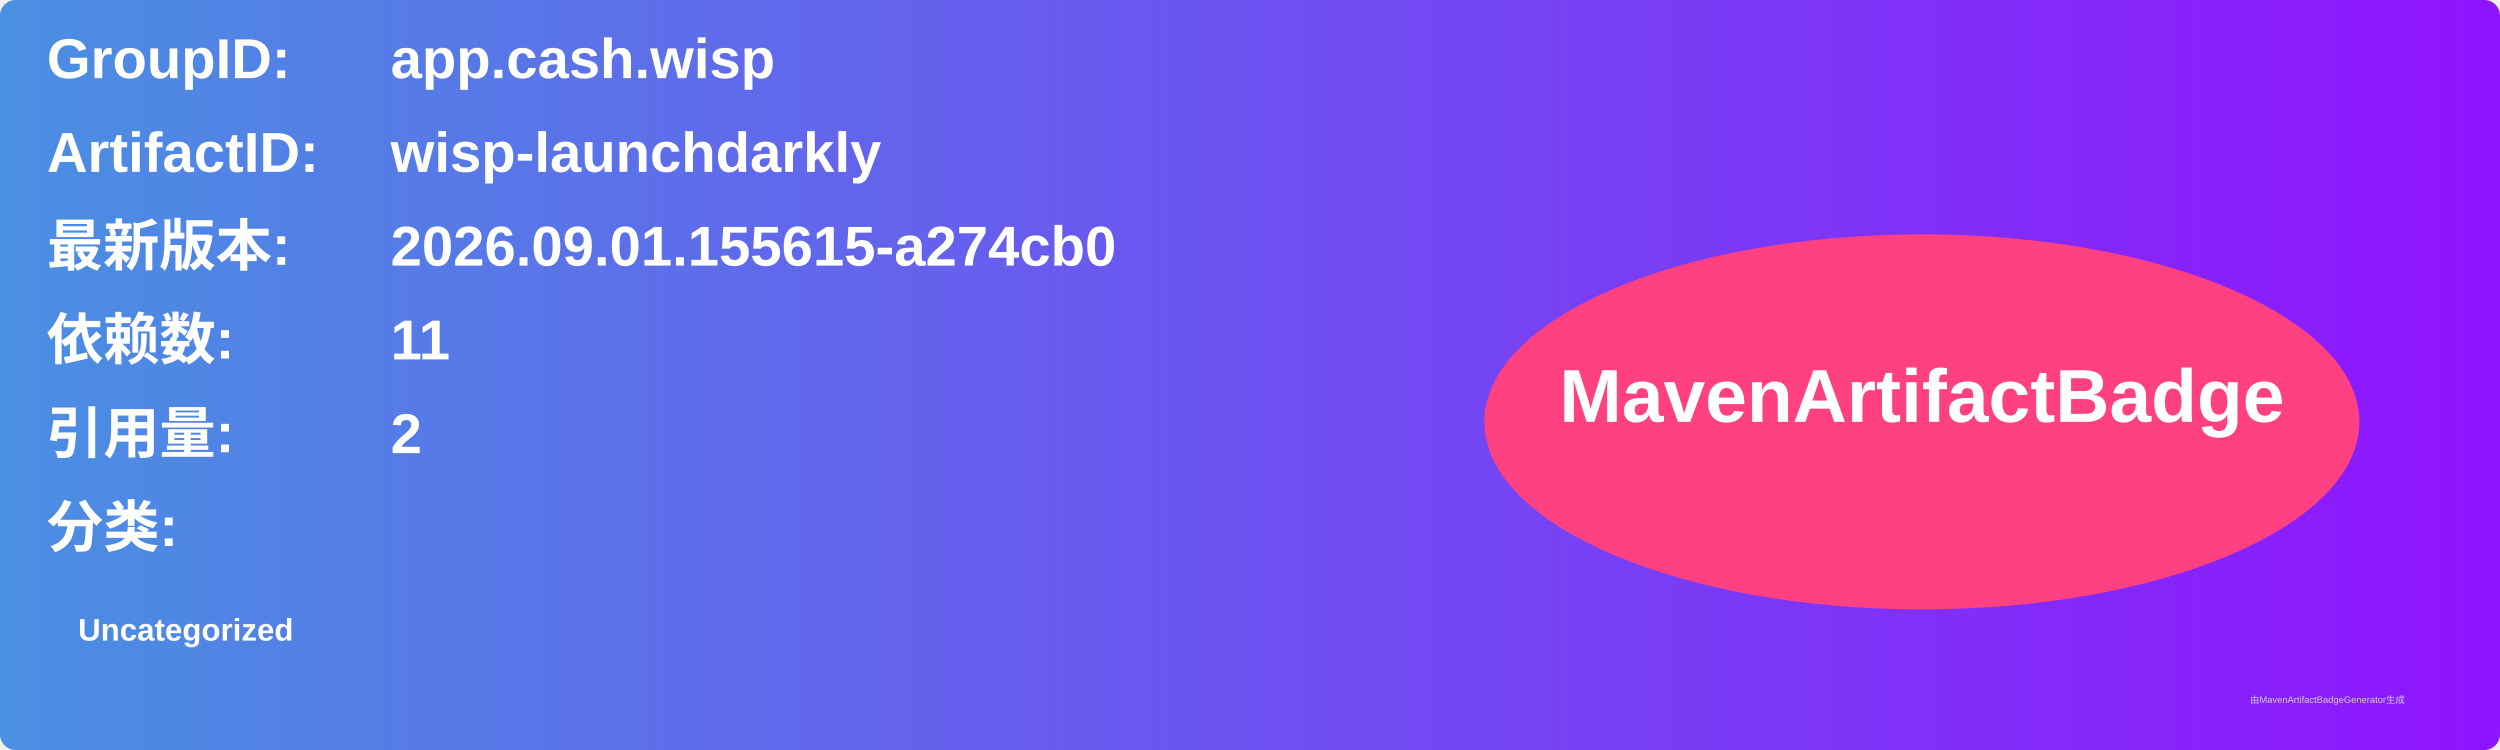
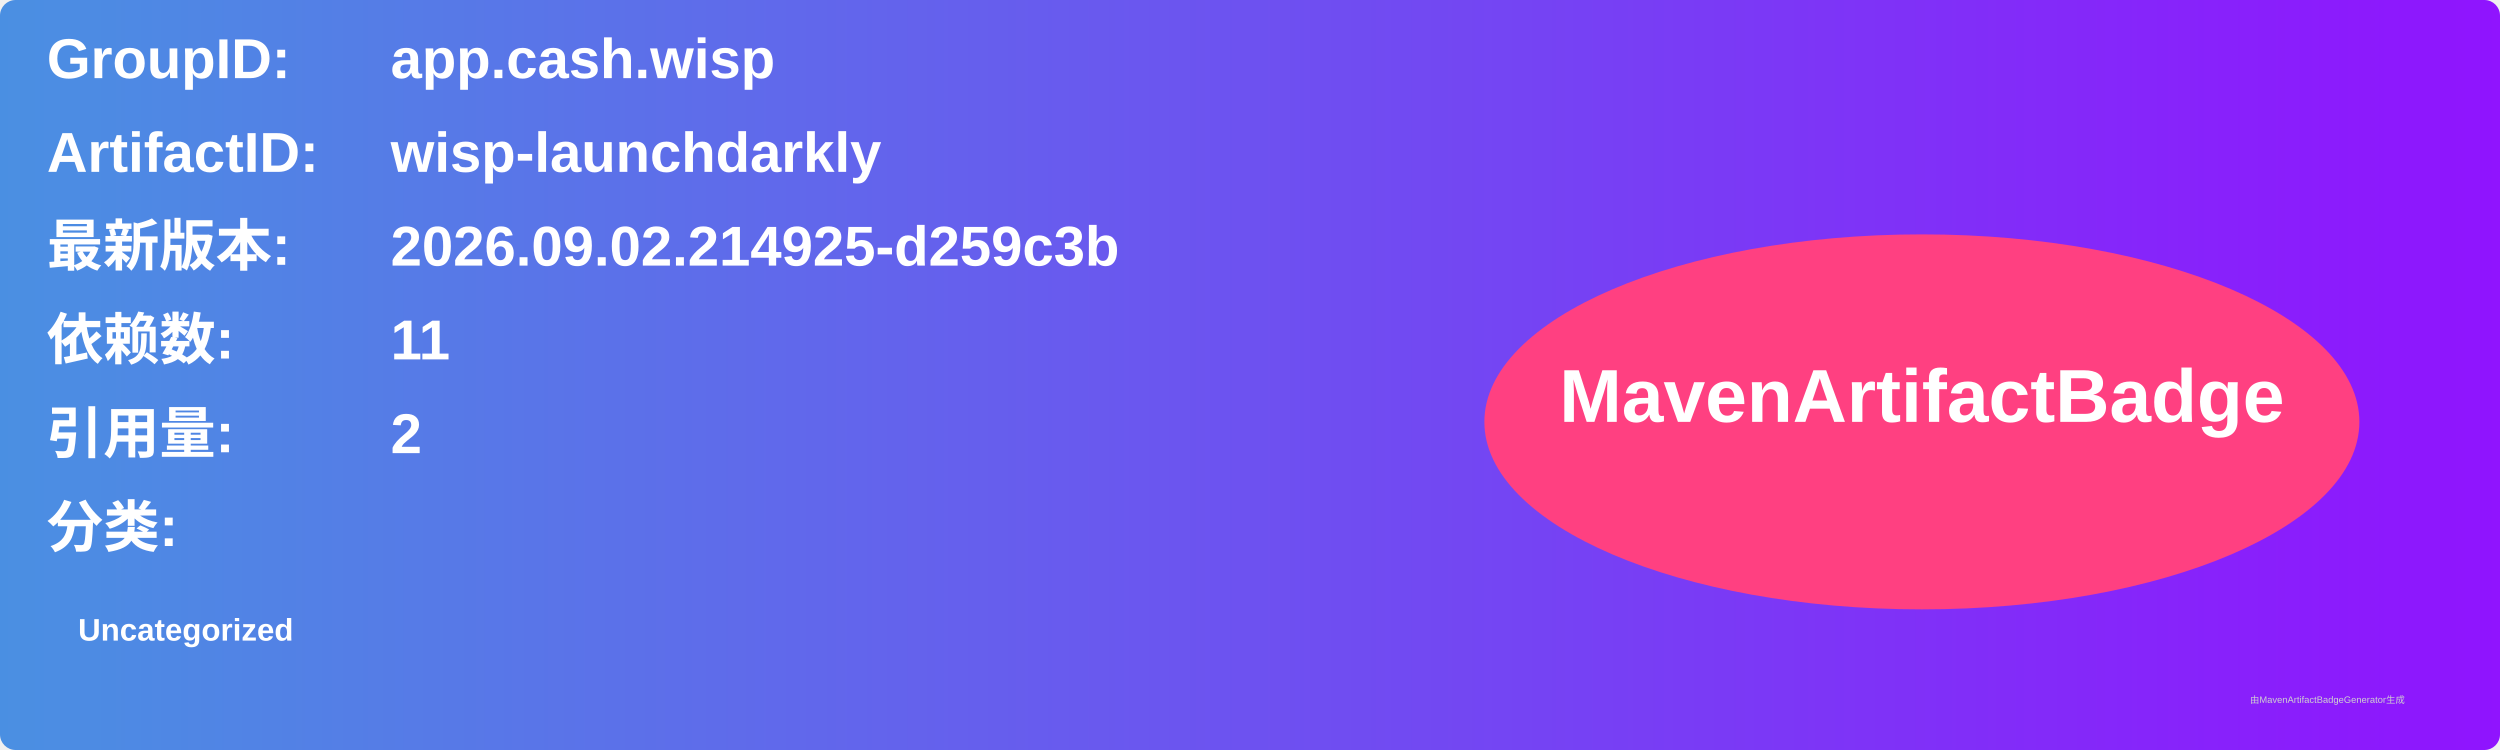
<svg xmlns="http://www.w3.org/2000/svg" width="800" height="240" viewBox="0 0 800 240">
  <linearGradient id="grad" x1="0%" y1="0%" x2="100%" y2="0%">
    <stop offset="0%" stop-color="#4a90e2" />
    <stop offset="100%" stop-color="#9013fe" />
  </linearGradient>
  <rect width="100%" height="100%" rx="5" ry="5" fill="url(#grad)" />
  <g transform="translate(15, 15)">
    <text x="0" y="10" font-family="Arial" font-size="18" fill="white" font-weight="bold" width="260">GroupID:</text>
    <text x="110" y="10" font-family="Arial" font-size="18" fill="white" font-weight="bold" width="460">app.cash.wisp</text>
    <text x="0" y="40" font-family="Arial" font-size="18" fill="white" font-weight="bold" width="260">ArtifactID:</text>
    <text x="110" y="40" font-family="Arial" font-size="18" fill="white" font-weight="bold" width="460">wisp-launchdarkly</text>
    <text x="0" y="70" font-family="Arial" font-size="18" fill="white" font-weight="bold">最新版本:</text>
    <text x="110" y="70" font-family="Arial" font-size="18" fill="white" font-weight="bold">
-       <tspan font-weight="bold">2026.09.01.155615-a274cb0</tspan>
+       <tspan font-weight="bold">2026.09.02.214925-d259c3b</tspan>
    </text>
    <text x="0" y="100" font-family="Arial" font-size="18" fill="white" font-weight="bold">依赖数: </text>
    <text x="110" y="100" font-family="Arial" font-size="18" fill="white">
      <tspan font-weight="bold">11</tspan>
    </text>
    <text x="0" y="130" font-family="Arial" font-size="18" fill="white" font-weight="bold">引用量: </text>
    <text x="110" y="130" font-family="Arial" font-size="18" fill="white">
      <tspan font-weight="bold">2</tspan>
    </text>
    <text x="0" y="160" font-family="Arial" font-size="18" fill="white" font-weight="bold">分类:</text>
    <text x="10" y="190" font-family="Arial" font-size="10" fill="white">
      <tspan font-weight="bold">Uncategorized</tspan>
    </text>
    <ellipse cx="600" cy="120" rx="140" ry="60" fill="#ff4081" />
    <text x="600" y="120" text-anchor="middle" font-family="Arial" font-size="24" fill="white" font-weight="bold">MavenArtifactBadge</text>
  </g>
  <text x="720" y="225" font-family="Arial" font-size="3" fill="#d0d0d0">由MavenArtifactBadgeGenerator生成</text>
</svg>
